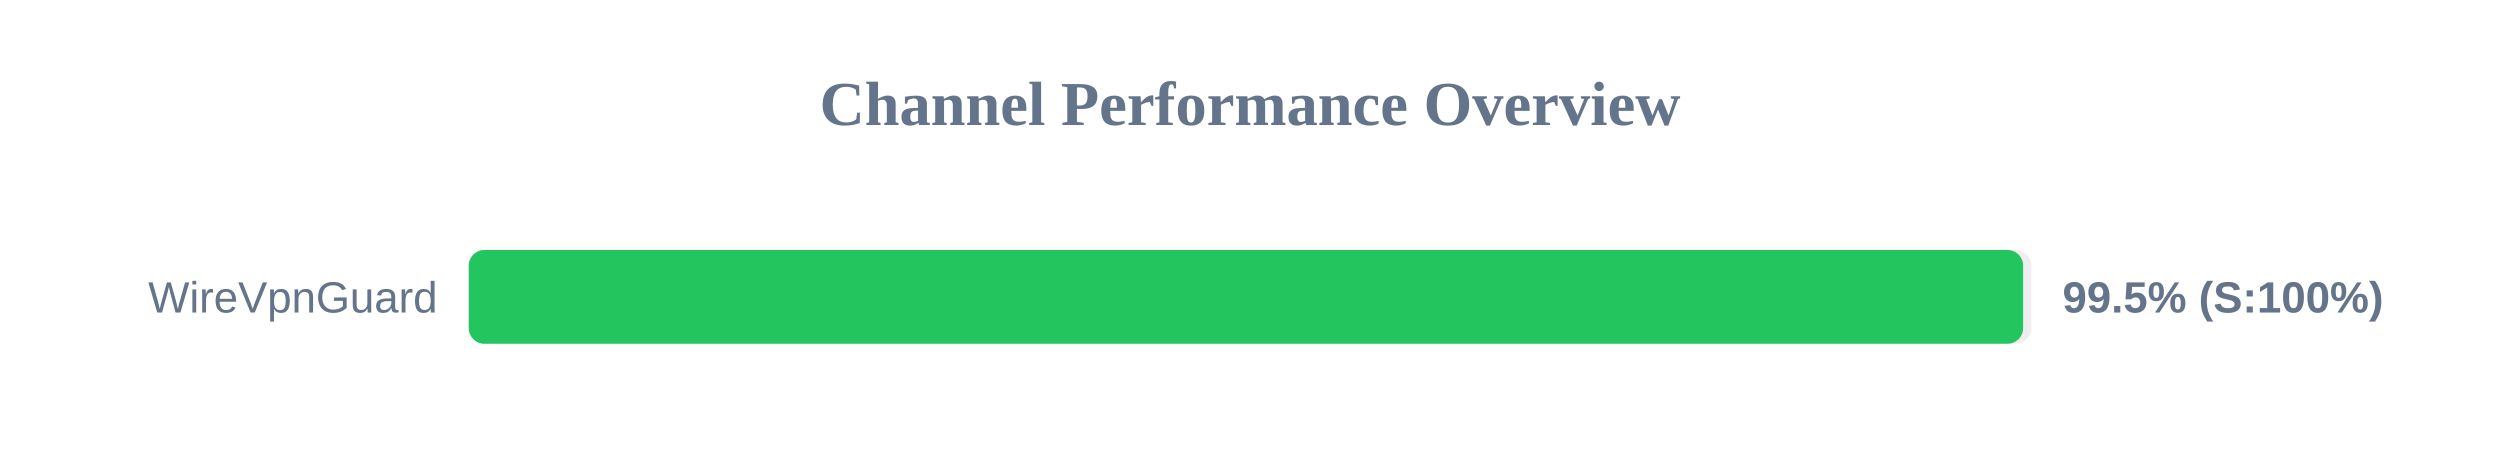
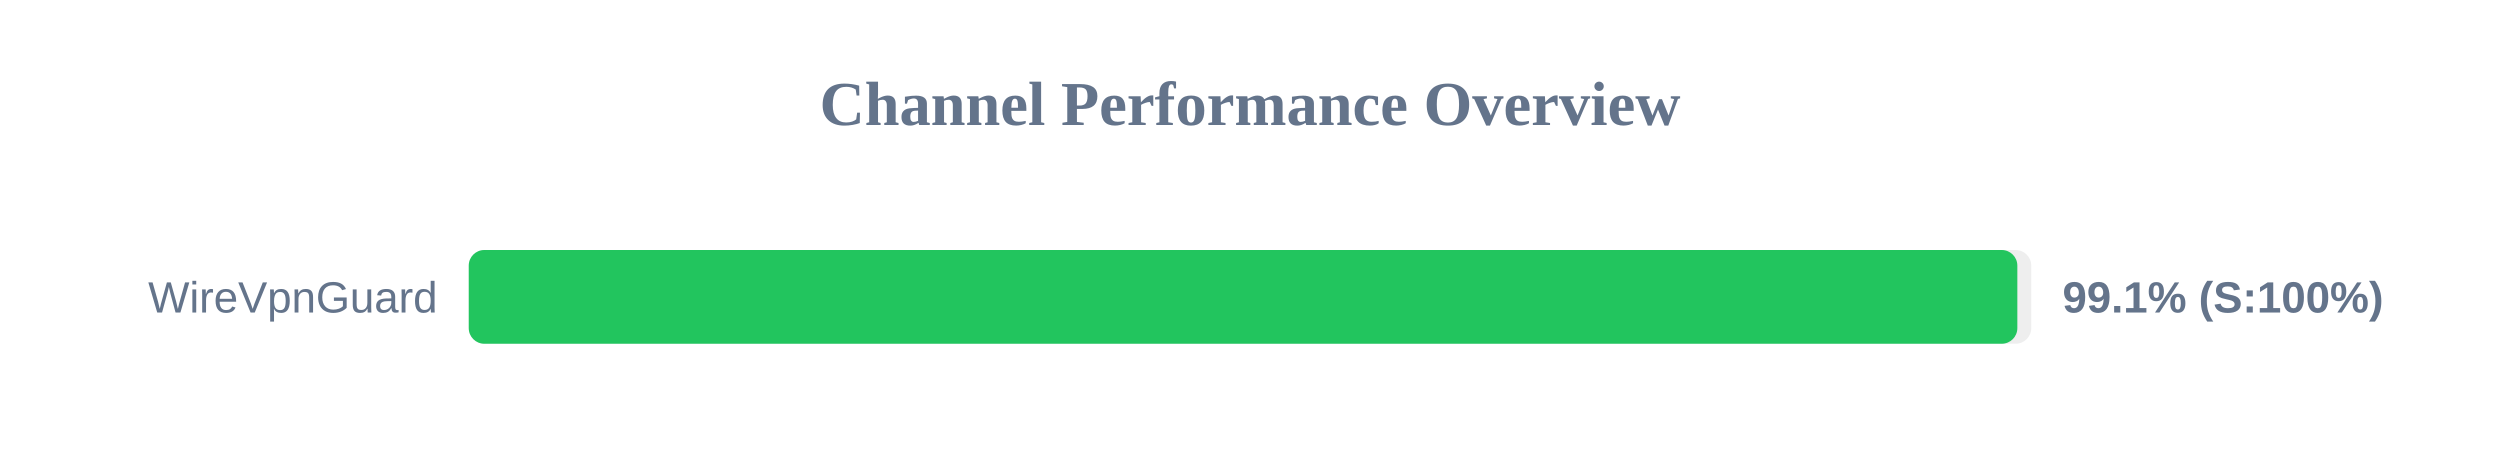
<svg xmlns="http://www.w3.org/2000/svg" width="800" height="150" version="1.1">
  <style>
        .row { font: 14px Arial; fill: #64748b; }
        .score { font: bold 14px Arial; fill: #64748b; }
    </style>
  <text x="400" y="40" text-anchor="middle" font-size="20px" font-weight="bold" fill="#64748b">Channel Performance Overview</text>
  <rect x="150" y="80" width="500" height="30" fill="#eee" rx="5" />
-   <rect x="150" y="80" width="497.4" height="30" fill="#22c55e" rx="5" />
+   <rect x="150" y="80" width="495.55" height="30" fill="#22c55e" rx="5" />
  <text x="140" y="100" text-anchor="end" class="row">WireVpnGuard</text>
-   <text x="660" y="100" text-anchor="start" class="score">99.5% (S:100%)</text>
+   <text x="660" y="100" text-anchor="start" class="score">99.1% (S:100%)</text>
</svg>
